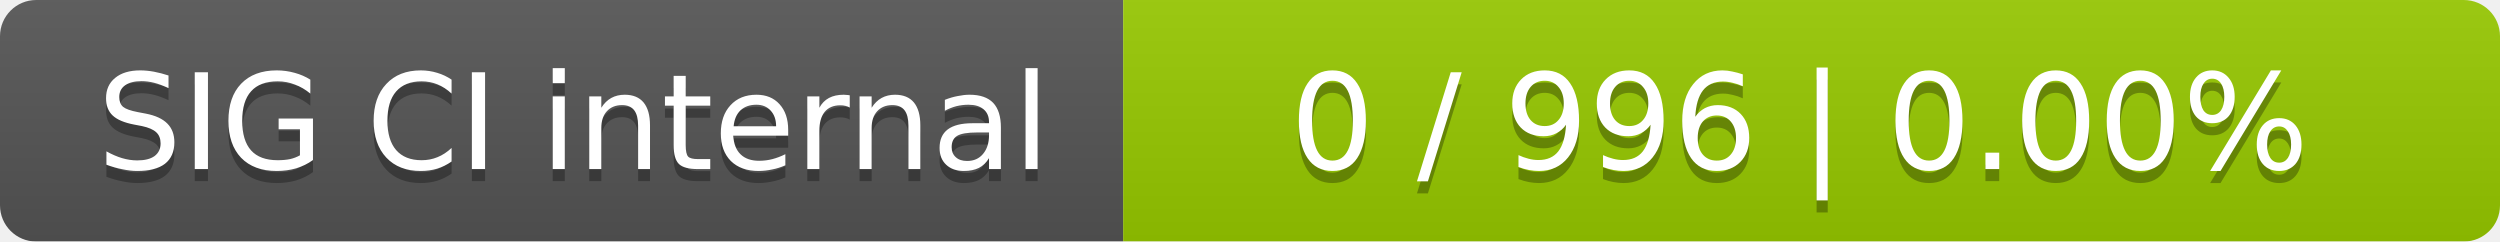
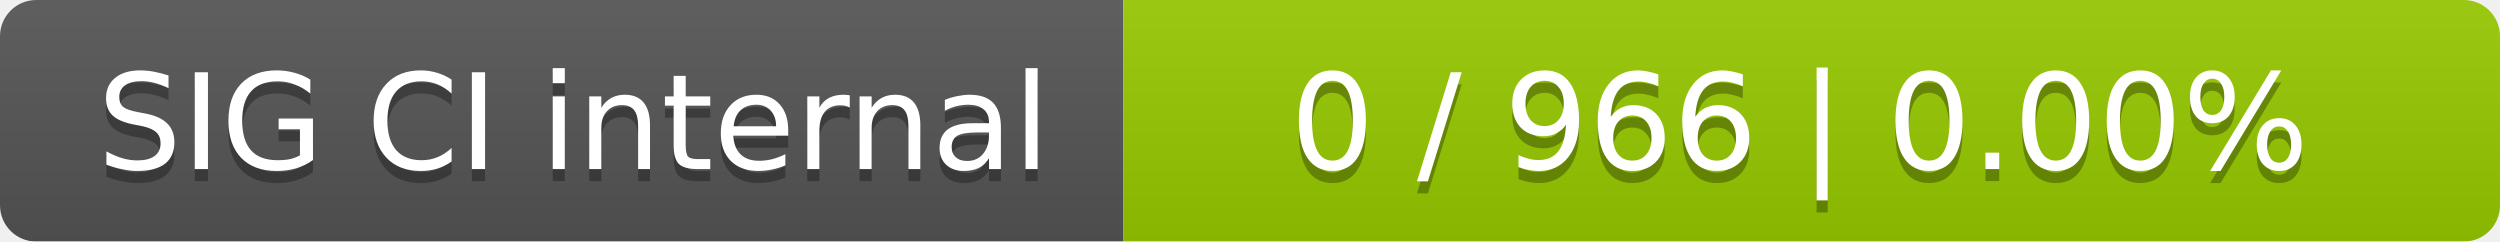
<svg xmlns="http://www.w3.org/2000/svg" width="207" height="20">
  <linearGradient id="smooth" x2="0" y2="100%">
    <stop offset="0" stop-color="#bbb" stop-opacity=".1" />
    <stop offset="1" stop-opacity=".1" />
  </linearGradient>
  <mask id="round">
    <rect width="207" height="20" rx="3" fill="#fff" />
  </mask>
  <g mask="url(#round)">
    <rect width="93" height="20" fill="#555" />
    <rect x="93" width="114" height="20" fill="#97ca00" />
    <rect width="207" height="20" fill="url(#smooth)" />
  </g>
  <g fill="#fff" text-anchor="middle" font-family="DejaVu Sans,Verdana,Geneva,sans-serif" font-size="11">
    <text x="47.5" y="15" fill="#010101" fill-opacity=".3">SIG CI internal</text>
    <text x="47.5" y="14">SIG CI internal</text>
-     <text x="149" y="15" fill="#010101" fill-opacity=".3">0 / 996    |    0.00%</text>
-     <text x="149" y="14">0 / 996    |    0.00%</text>
+     <text x="149" y="15" fill="#010101" fill-opacity=".3">0 / 966    |    0.00%</text>
+     <text x="149" y="14">0 / 966    |    0.00%</text>
  </g>
</svg>
